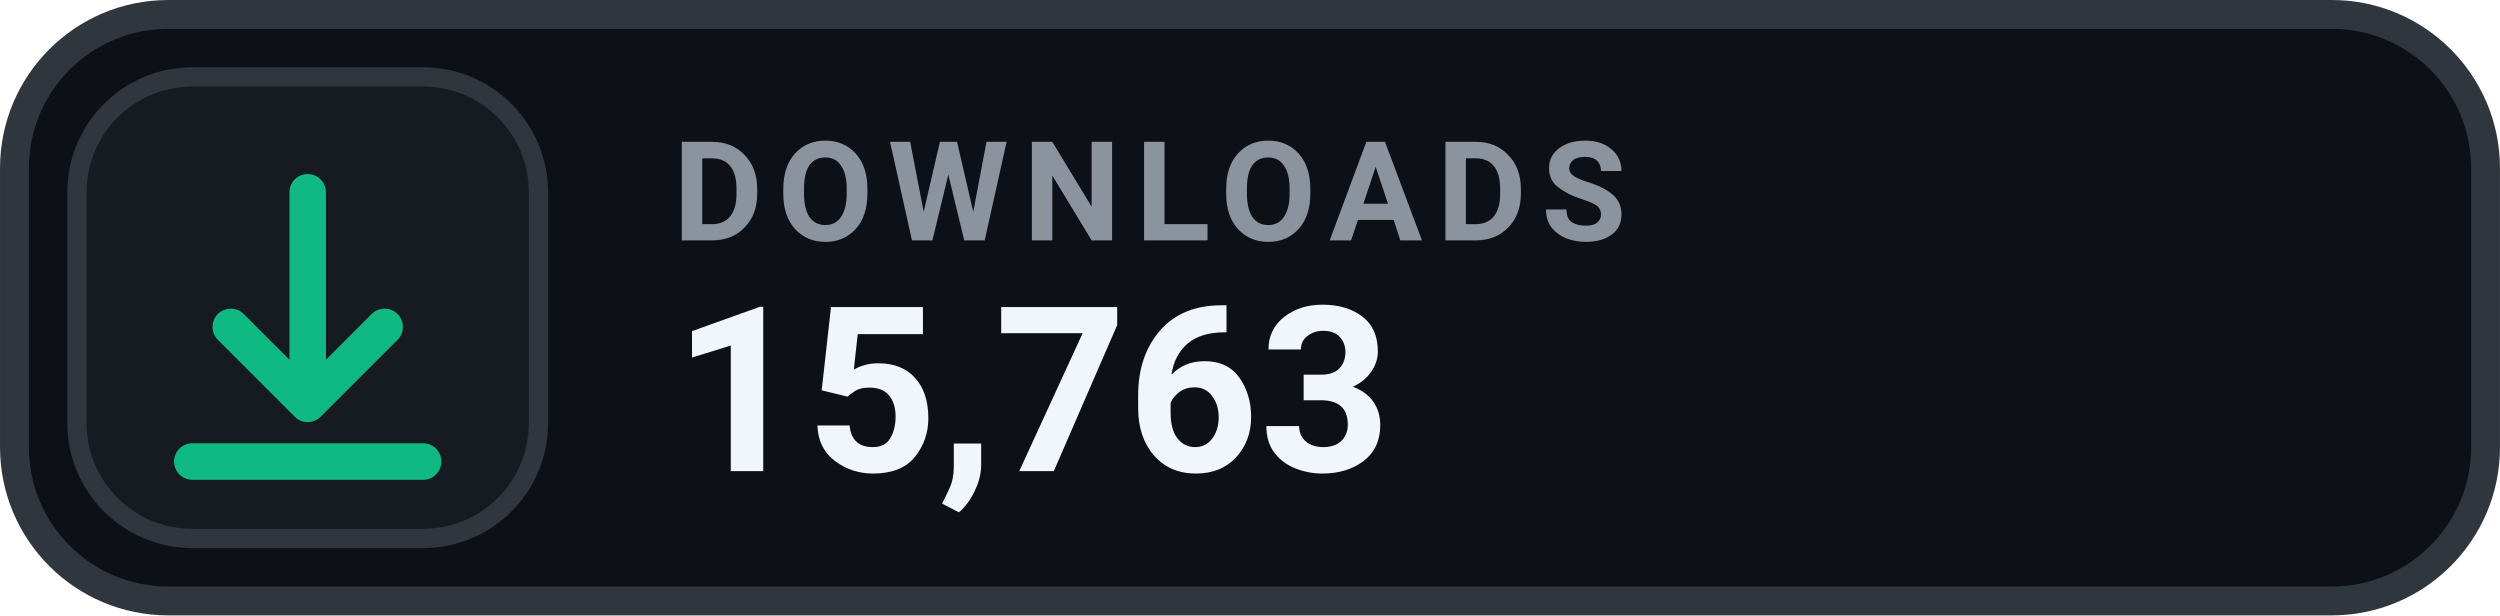
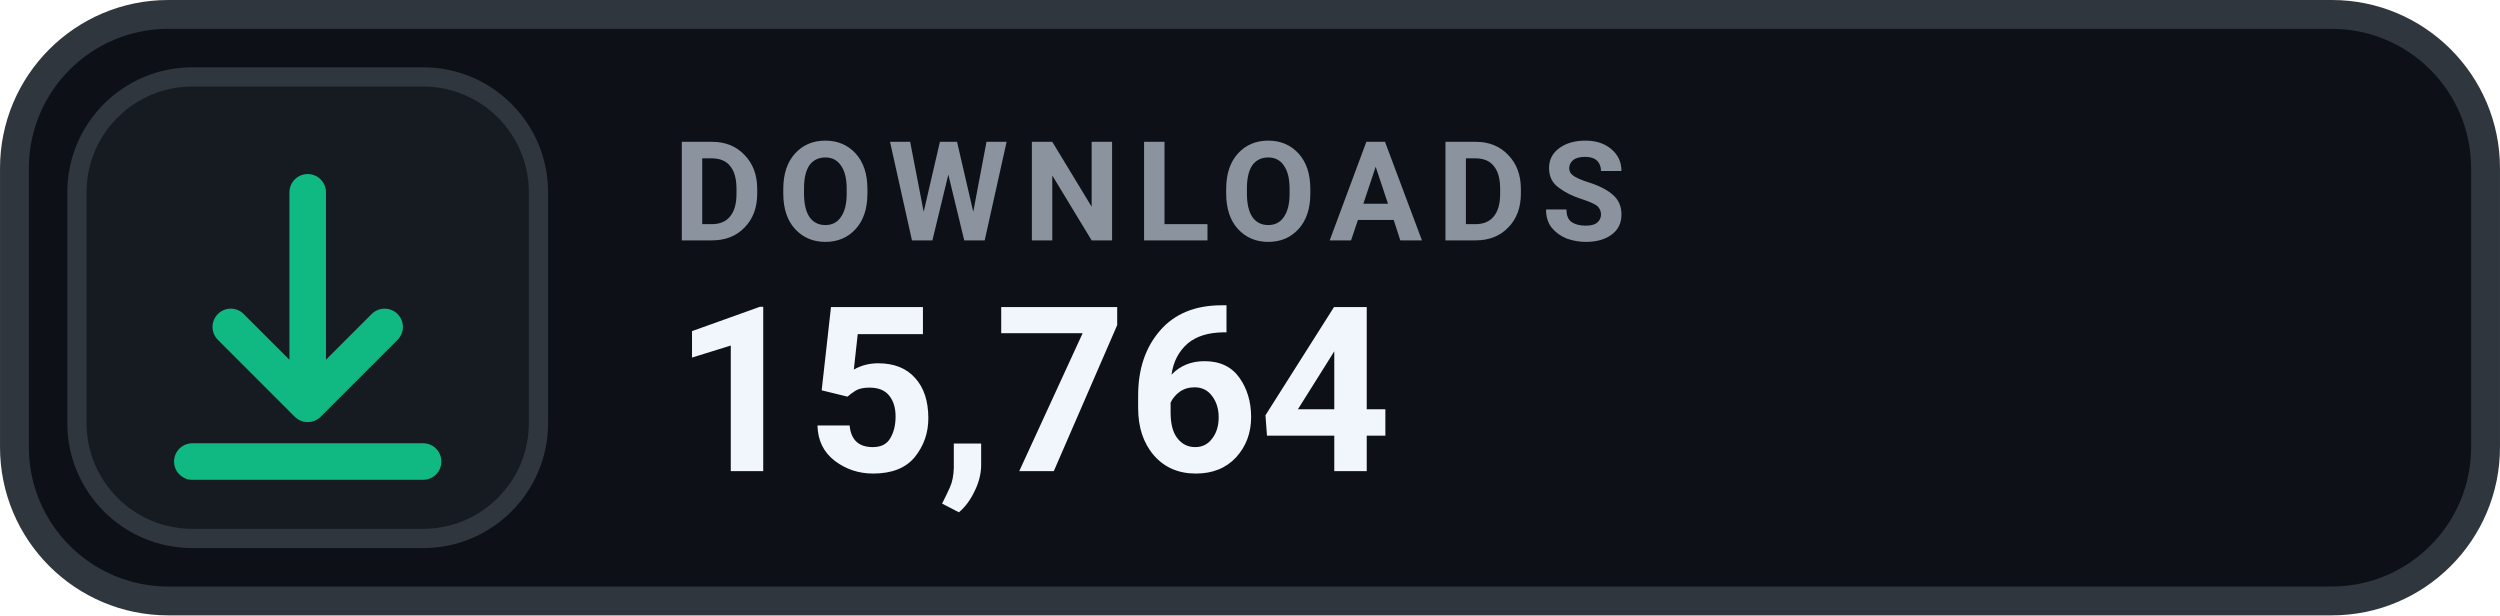
- <svg xmlns="http://www.w3.org/2000/svg" width="126" height="31.015" viewBox="0 0 130 32" role="img" aria-label="DOWNLOADS 15,763">
+ <svg xmlns="http://www.w3.org/2000/svg" width="126" height="31.015" viewBox="0 0 130 32" role="img" aria-label="DOWNLOADS 15,764">
  <rect x=".75" y=".75" width="128.5" height="30.5" rx="8" fill="#0D1117" stroke="#30363D" stroke-width="1.5" />
  <rect x="4" y="4" width="24" height="24" rx="6" fill="#161B22" stroke="#30363D" stroke-width="1" />
  <g transform="translate(16 16)" style="color:#10B981;">
    <path d="M0 -6 v11 m0 0 l4 -4 m-4 4 l-4 -4 M-6 8 h12" fill="none" stroke="currentColor" stroke-width="1.9" stroke-linecap="round" stroke-linejoin="round" />
  </g>
  <text x="35" y="12.5" fill="#8B949E" font-family="-apple-system,BlinkMacSystemFont,'Segoe UI',Roboto,Helvetica,Arial,sans-serif" font-size="7.2" font-weight="700" letter-spacing=".75">DOWNLOADS</text>
-   <text x="35" y="24.5" fill="#F0F6FC" font-family="-apple-system,BlinkMacSystemFont,'Segoe UI',Roboto,Helvetica,Arial,sans-serif" font-size="12" font-weight="700">15,763</text>
+   <text x="35" y="24.5" fill="#F0F6FC" font-family="-apple-system,BlinkMacSystemFont,'Segoe UI',Roboto,Helvetica,Arial,sans-serif" font-size="12" font-weight="700">15,764</text>
</svg>
